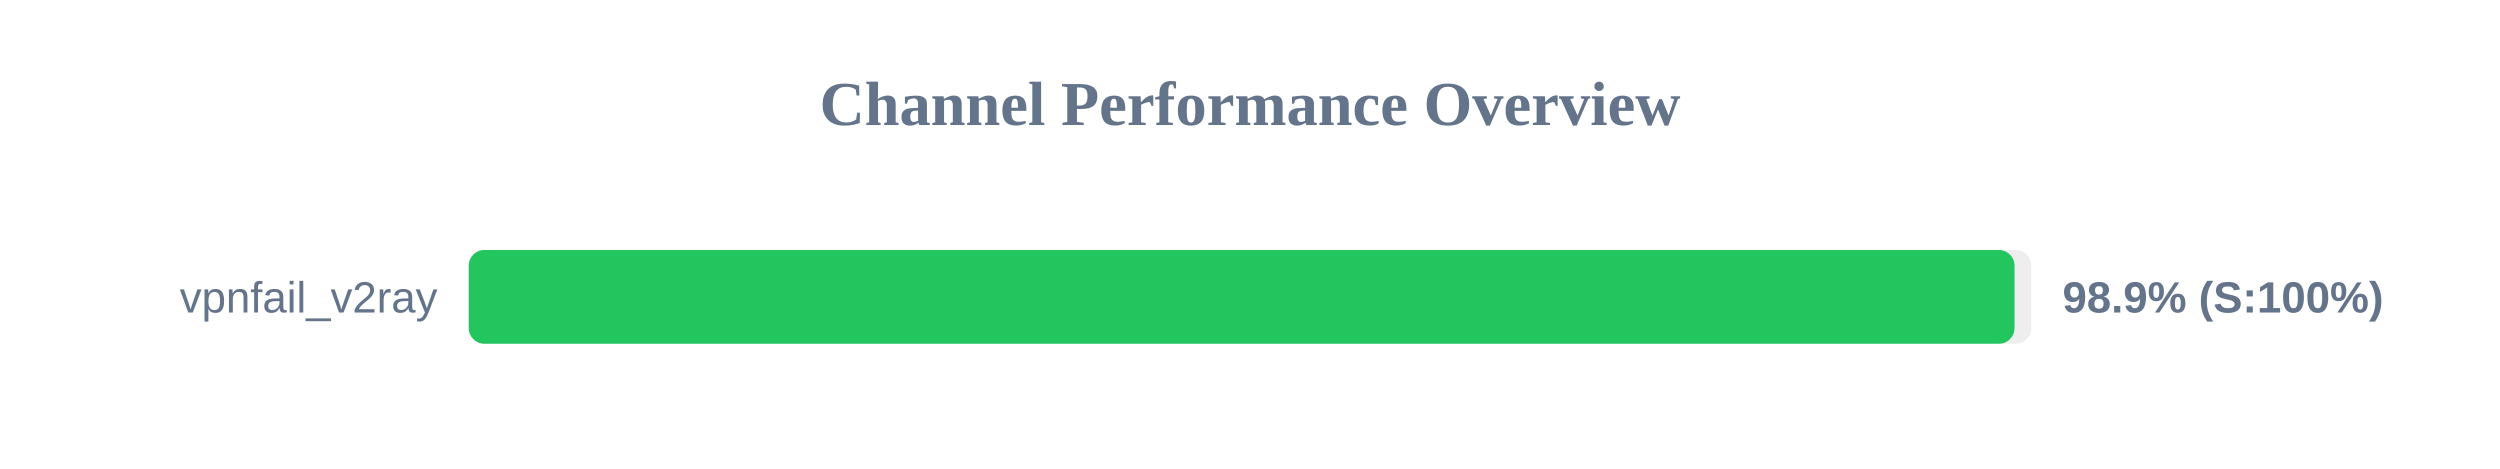
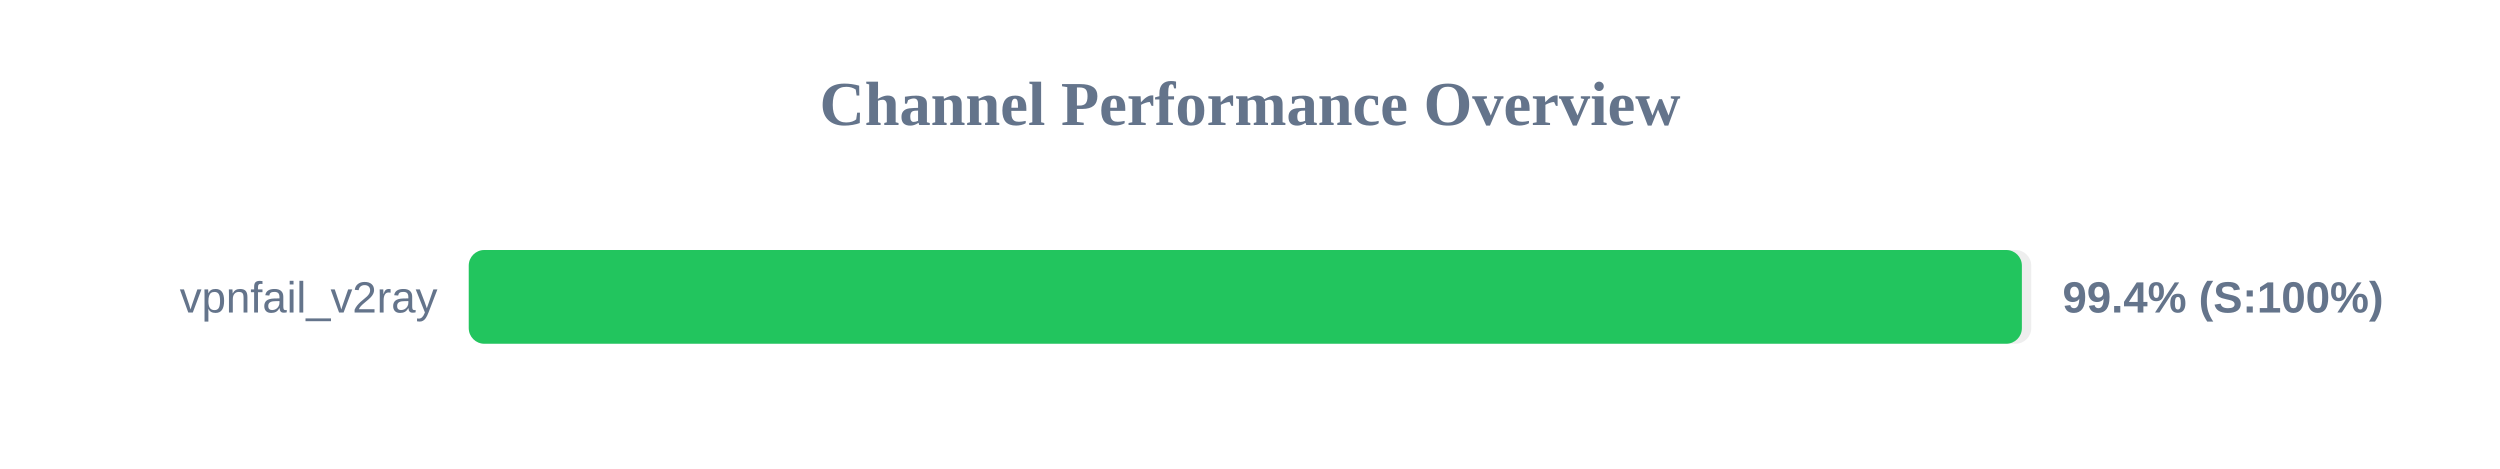
<svg xmlns="http://www.w3.org/2000/svg" width="800" height="150" version="1.1">
  <style>
        .row { font: 14px Arial; fill: #64748b; }
        .score { font: bold 14px Arial; fill: #64748b; }
    </style>
  <text x="400" y="40" text-anchor="middle" font-size="20px" font-weight="bold" fill="#64748b">Channel Performance Overview</text>
  <rect x="150" y="80" width="500" height="30" fill="#eee" rx="5" />
-   <rect x="150" y="80" width="494.65" height="30" fill="#22c55e" rx="5" />
+   <rect x="150" y="80" width="497.0" height="30" fill="#22c55e" rx="5" />
  <text x="140" y="100" text-anchor="end" class="row">vpnfail_v2ray</text>
-   <text x="660" y="100" text-anchor="start" class="score">98.9% (S:100%)</text>
+   <text x="660" y="100" text-anchor="start" class="score">99.4% (S:100%)</text>
</svg>
